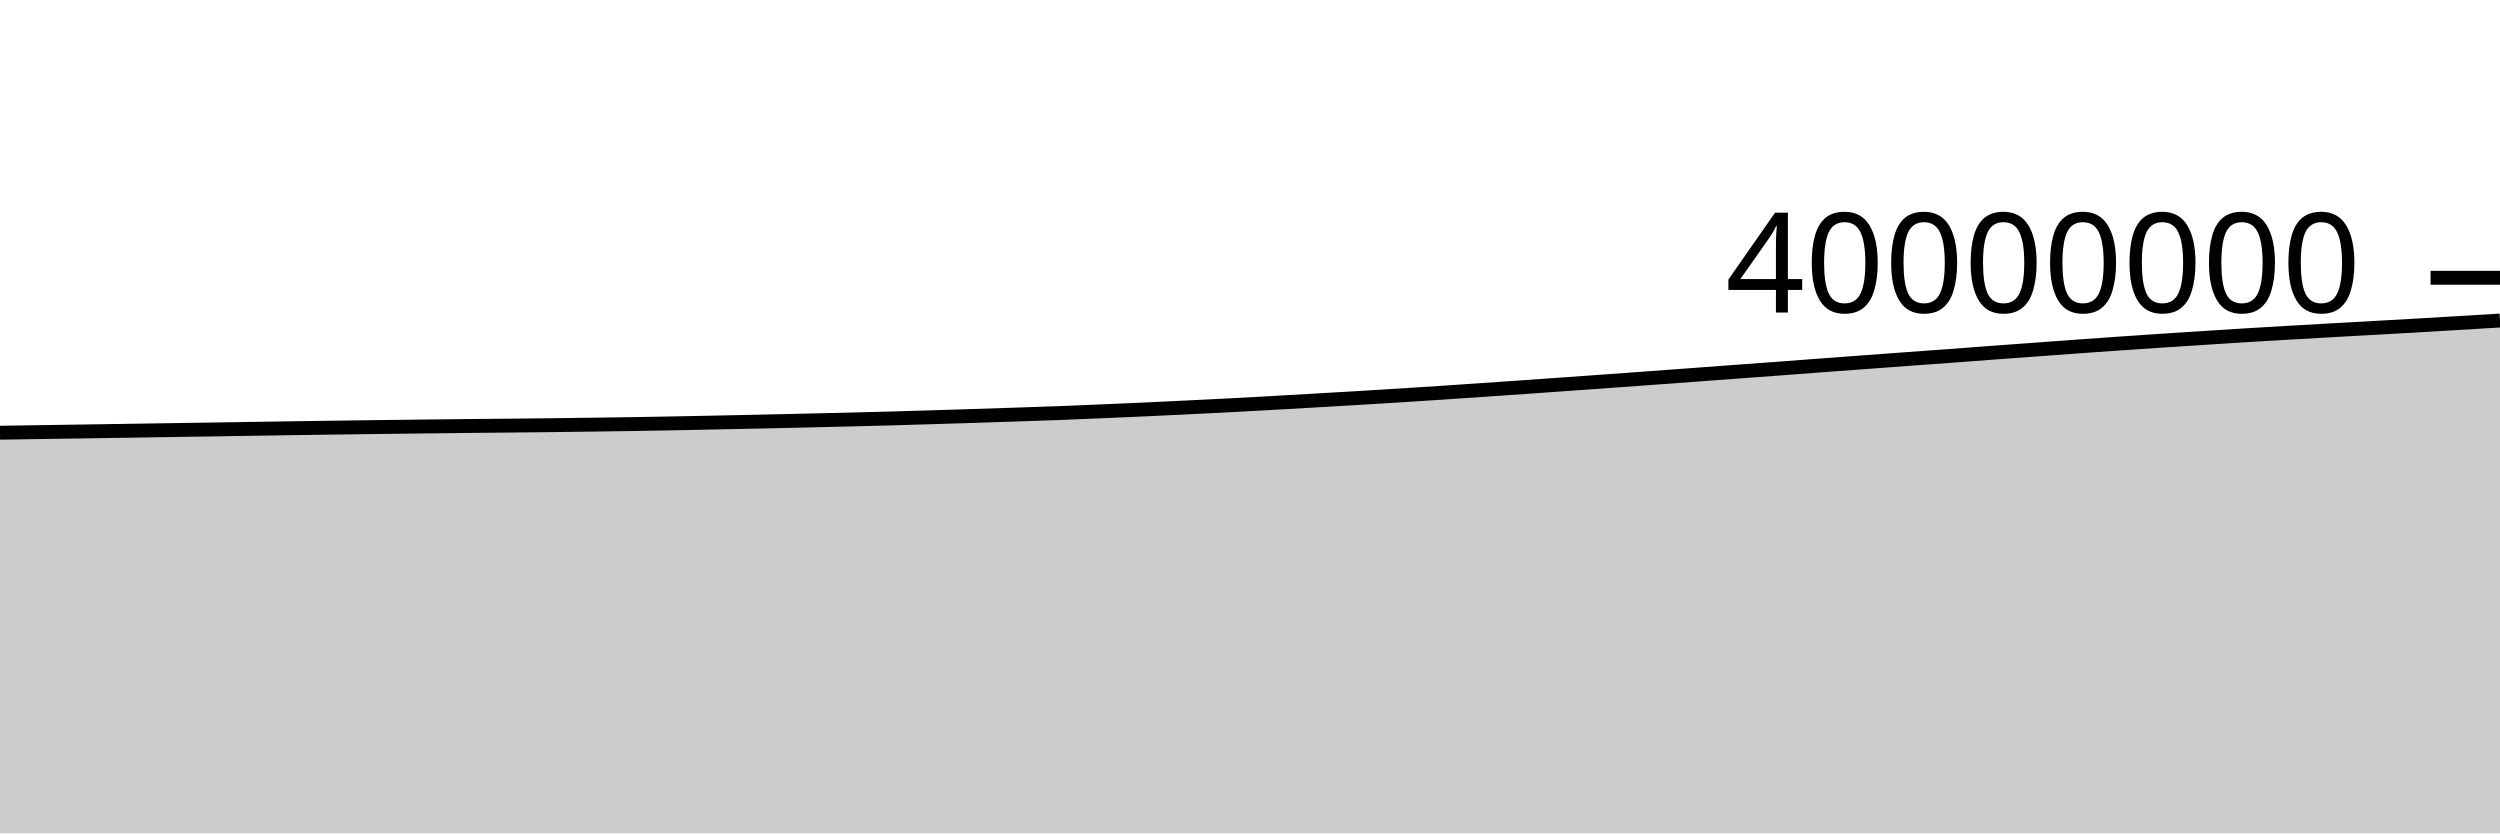
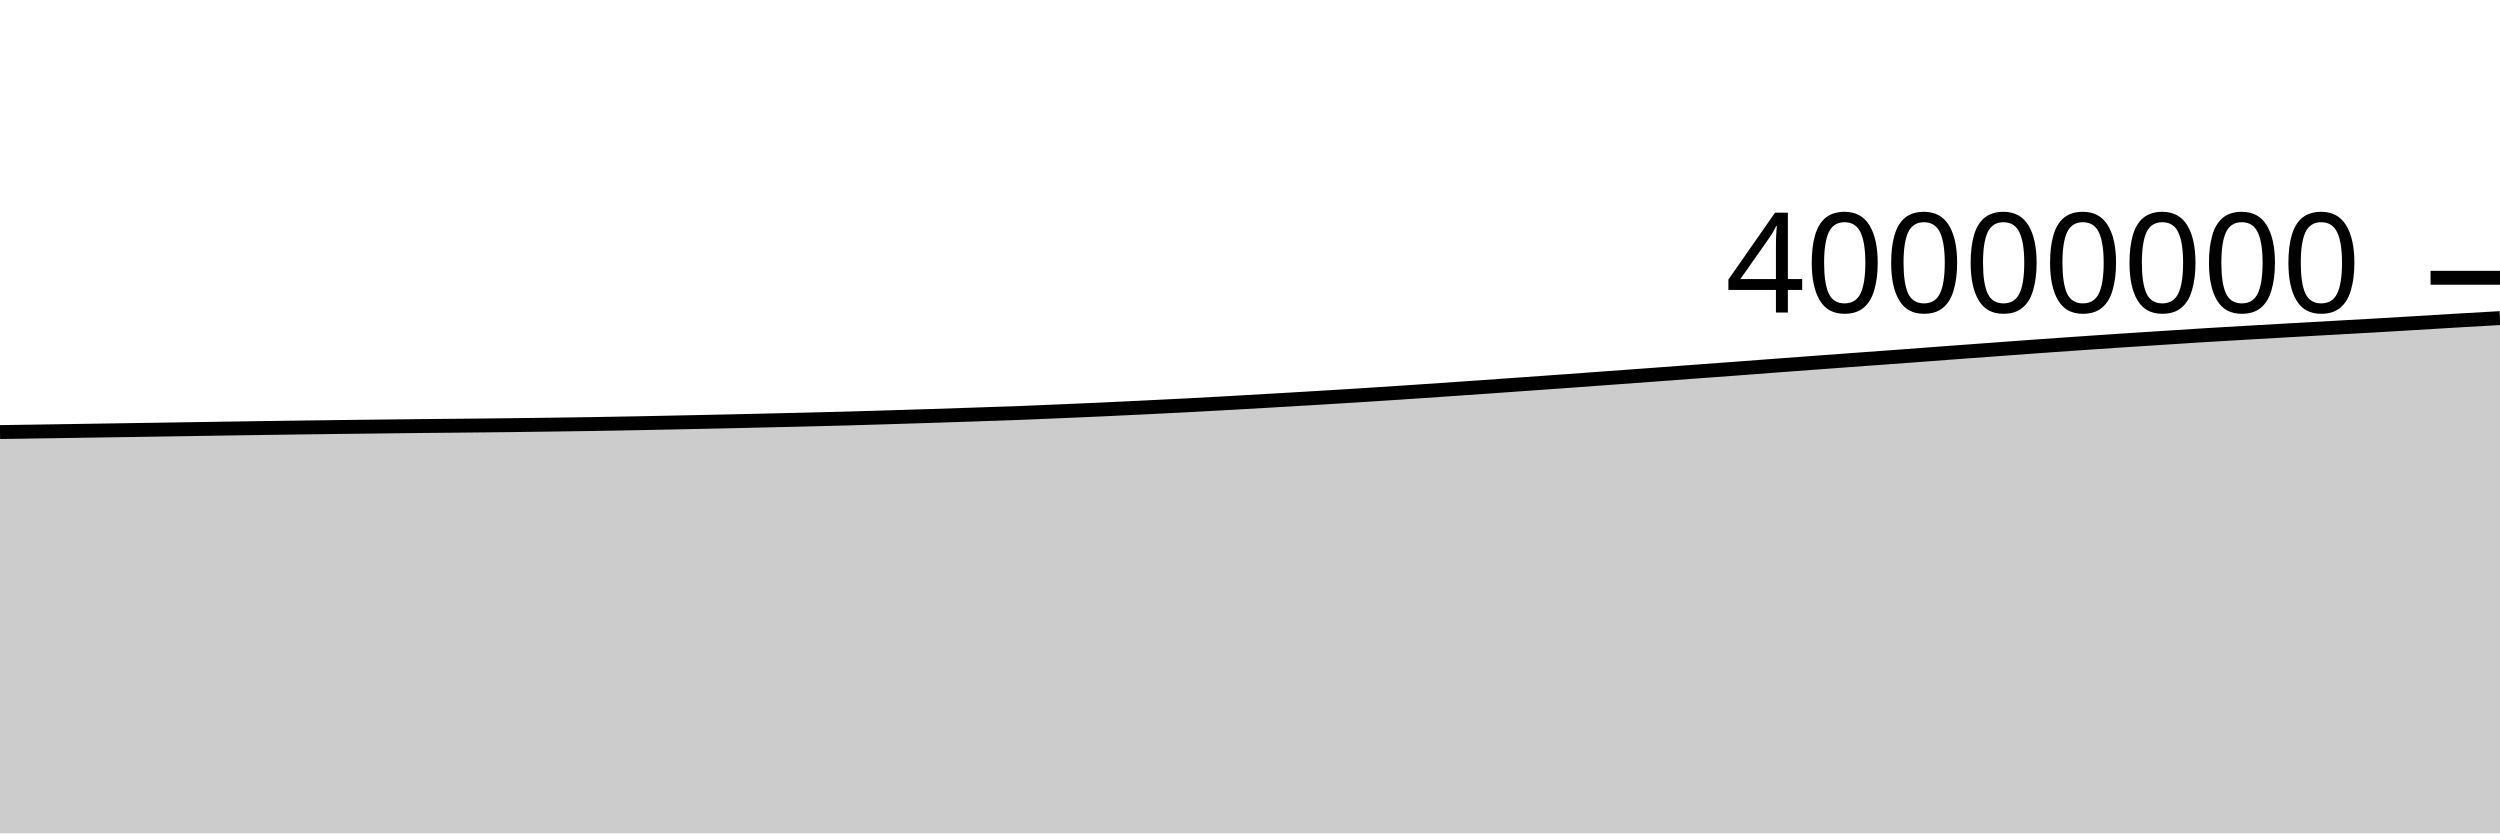
<svg xmlns="http://www.w3.org/2000/svg" viewBox="0 0 180 60">
  <g transform="translate(0,20)">
-     <path class="area" fill="rgba(0, 0, 0, 0.2)" d="M0,11.155C1.017,11.139,2.034,11.124,3.051,11.108C4.068,11.093,5.085,11.078,6.102,11.063C7.119,11.047,8.136,11.032,9.153,11.016C10.169,11.001,11.186,10.985,12.203,10.969C13.22,10.954,14.237,10.938,15.254,10.922C16.271,10.906,17.288,10.889,18.305,10.874C19.322,10.858,20.339,10.842,21.356,10.827C22.373,10.812,23.39,10.798,24.407,10.784C25.424,10.77,26.441,10.756,27.458,10.744C28.475,10.731,29.492,10.72,30.508,10.708C31.525,10.696,32.542,10.683,33.559,10.673C34.576,10.663,35.593,10.655,36.61,10.645C37.627,10.635,38.644,10.625,39.661,10.613C40.678,10.601,41.695,10.588,42.712,10.574C43.729,10.561,44.746,10.546,45.763,10.53C46.78,10.513,47.797,10.495,48.814,10.476C49.831,10.456,50.847,10.435,51.864,10.414C52.881,10.393,53.898,10.372,54.915,10.35C55.932,10.328,56.949,10.305,57.966,10.281C58.983,10.258,60,10.234,61.017,10.209C62.034,10.184,63.051,10.159,64.068,10.131C65.085,10.103,66.102,10.072,67.119,10.041C68.136,10.01,69.153,9.978,70.169,9.946C71.186,9.913,72.203,9.879,73.22,9.845C74.237,9.811,75.254,9.779,76.271,9.741C77.288,9.702,78.305,9.657,79.322,9.614C80.339,9.57,81.356,9.528,82.373,9.482C83.39,9.435,84.407,9.386,85.424,9.336C86.441,9.287,87.458,9.238,88.475,9.185C89.492,9.132,90.508,9.076,91.525,9.019C92.542,8.962,93.559,8.903,94.576,8.844C95.593,8.785,96.61,8.726,97.627,8.665C98.644,8.605,99.661,8.543,100.678,8.479C101.695,8.415,102.712,8.349,103.729,8.282C104.746,8.215,105.763,8.145,106.78,8.075C107.797,8.006,108.814,7.936,109.831,7.865C110.847,7.794,111.864,7.721,112.881,7.649C113.898,7.577,114.915,7.505,115.932,7.432C116.949,7.358,117.966,7.283,118.983,7.209C120,7.135,121.017,7.061,122.034,6.986C123.051,6.911,124.068,6.834,125.085,6.759C126.102,6.684,127.119,6.611,128.136,6.535C129.153,6.459,130.169,6.38,131.186,6.304C132.203,6.227,133.22,6.153,134.237,6.078C135.254,6.002,136.271,5.927,137.288,5.853C138.305,5.778,139.322,5.707,140.339,5.632C141.356,5.557,142.373,5.478,143.39,5.402C144.407,5.327,145.424,5.252,146.441,5.178C147.458,5.103,148.475,5.028,149.492,4.954C150.508,4.881,151.525,4.809,152.542,4.739C153.559,4.669,154.576,4.6,155.593,4.532C156.61,4.465,157.627,4.4,158.644,4.335C159.661,4.269,160.678,4.202,161.695,4.139C162.712,4.077,163.729,4.018,164.746,3.959C165.763,3.9,166.78,3.842,167.797,3.784C168.814,3.727,169.831,3.67,170.847,3.613C171.864,3.557,172.881,3.502,173.898,3.443C174.915,3.385,175.932,3.323,176.949,3.262C177.966,3.201,178.983,3.14,180,3.078L180,40C178.983,40,177.966,40,176.949,40C175.932,40,174.915,40,173.898,40C172.881,40,171.864,40,170.847,40C169.831,40,168.814,40,167.797,40C166.78,40,165.763,40,164.746,40C163.729,40,162.712,40,161.695,40C160.678,40,159.661,40,158.644,40C157.627,40,156.61,40,155.593,40C154.576,40,153.559,40,152.542,40C151.525,40,150.508,40,149.492,40C148.475,40,147.458,40,146.441,40C145.424,40,144.407,40,143.39,40C142.373,40,141.356,40,140.339,40C139.322,40,138.305,40,137.288,40C136.271,40,135.254,40,134.237,40C133.22,40,132.203,40,131.186,40C130.169,40,129.153,40,128.136,40C127.119,40,126.102,40,125.085,40C124.068,40,123.051,40,122.034,40C121.017,40,120,40,118.983,40C117.966,40,116.949,40,115.932,40C114.915,40,113.898,40,112.881,40C111.864,40,110.847,40,109.831,40C108.814,40,107.797,40,106.78,40C105.763,40,104.746,40,103.729,40C102.712,40,101.695,40,100.678,40C99.661,40,98.644,40,97.627,40C96.61,40,95.593,40,94.576,40C93.559,40,92.542,40,91.525,40C90.508,40,89.492,40,88.475,40C87.458,40,86.441,40,85.424,40C84.407,40,83.39,40,82.373,40C81.356,40,80.339,40,79.322,40C78.305,40,77.288,40,76.271,40C75.254,40,74.237,40,73.22,40C72.203,40,71.186,40,70.169,40C69.153,40,68.136,40,67.119,40C66.102,40,65.085,40,64.068,40C63.051,40,62.034,40,61.017,40C60,40,58.983,40,57.966,40C56.949,40,55.932,40,54.915,40C53.898,40,52.881,40,51.864,40C50.847,40,49.831,40,48.814,40C47.797,40,46.78,40,45.763,40C44.746,40,43.729,40,42.712,40C41.695,40,40.678,40,39.661,40C38.644,40,37.627,40,36.61,40C35.593,40,34.576,40,33.559,40C32.542,40,31.525,40,30.508,40C29.492,40,28.475,40,27.458,40C26.441,40,25.424,40,24.407,40C23.39,40,22.373,40,21.356,40C20.339,40,19.322,40,18.305,40C17.288,40,16.271,40,15.254,40C14.237,40,13.22,40,12.203,40C11.186,40,10.169,40,9.153,40C8.136,40,7.119,40,6.102,40C5.085,40,4.068,40,3.051,40C2.034,40,1.017,40,0,40Z" />
-     <path class="line" stroke="black" fill="none" d="M0,11.155C1.017,11.139,2.034,11.124,3.051,11.108C4.068,11.093,5.085,11.078,6.102,11.063C7.119,11.047,8.136,11.032,9.153,11.016C10.169,11.001,11.186,10.985,12.203,10.969C13.22,10.954,14.237,10.938,15.254,10.922C16.271,10.906,17.288,10.889,18.305,10.874C19.322,10.858,20.339,10.842,21.356,10.827C22.373,10.812,23.39,10.798,24.407,10.784C25.424,10.77,26.441,10.756,27.458,10.744C28.475,10.731,29.492,10.72,30.508,10.708C31.525,10.696,32.542,10.683,33.559,10.673C34.576,10.663,35.593,10.655,36.61,10.645C37.627,10.635,38.644,10.625,39.661,10.613C40.678,10.601,41.695,10.588,42.712,10.574C43.729,10.561,44.746,10.546,45.763,10.53C46.78,10.513,47.797,10.495,48.814,10.476C49.831,10.456,50.847,10.435,51.864,10.414C52.881,10.393,53.898,10.372,54.915,10.35C55.932,10.328,56.949,10.305,57.966,10.281C58.983,10.258,60,10.234,61.017,10.209C62.034,10.184,63.051,10.159,64.068,10.131C65.085,10.103,66.102,10.072,67.119,10.041C68.136,10.01,69.153,9.978,70.169,9.946C71.186,9.913,72.203,9.879,73.22,9.845C74.237,9.811,75.254,9.779,76.271,9.741C77.288,9.702,78.305,9.657,79.322,9.614C80.339,9.57,81.356,9.528,82.373,9.482C83.39,9.435,84.407,9.386,85.424,9.336C86.441,9.287,87.458,9.238,88.475,9.185C89.492,9.132,90.508,9.076,91.525,9.019C92.542,8.962,93.559,8.903,94.576,8.844C95.593,8.785,96.61,8.726,97.627,8.665C98.644,8.605,99.661,8.543,100.678,8.479C101.695,8.415,102.712,8.349,103.729,8.282C104.746,8.215,105.763,8.145,106.78,8.075C107.797,8.006,108.814,7.936,109.831,7.865C110.847,7.794,111.864,7.721,112.881,7.649C113.898,7.577,114.915,7.505,115.932,7.432C116.949,7.358,117.966,7.283,118.983,7.209C120,7.135,121.017,7.061,122.034,6.986C123.051,6.911,124.068,6.834,125.085,6.759C126.102,6.684,127.119,6.611,128.136,6.535C129.153,6.459,130.169,6.38,131.186,6.304C132.203,6.227,133.22,6.153,134.237,6.078C135.254,6.002,136.271,5.927,137.288,5.853C138.305,5.778,139.322,5.707,140.339,5.632C141.356,5.557,142.373,5.478,143.39,5.402C144.407,5.327,145.424,5.252,146.441,5.178C147.458,5.103,148.475,5.028,149.492,4.954C150.508,4.881,151.525,4.809,152.542,4.739C153.559,4.669,154.576,4.6,155.593,4.532C156.61,4.465,157.627,4.4,158.644,4.335C159.661,4.269,160.678,4.202,161.695,4.139C162.712,4.077,163.729,4.018,164.746,3.959C165.763,3.9,166.78,3.842,167.797,3.784C168.814,3.727,169.831,3.67,170.847,3.613C171.864,3.557,172.881,3.502,173.898,3.443C174.915,3.385,175.932,3.323,176.949,3.262C177.966,3.201,178.983,3.14,180,3.078" />
+     <path class="area" fill="rgba(0, 0, 0, 0.2)" d="M0,11.108C1.017,11.093,2.034,11.078,3.051,11.063C4.068,11.047,5.085,11.032,6.102,11.016C7.119,11.001,8.136,10.985,9.153,10.969C10.169,10.954,11.186,10.938,12.203,10.922C13.22,10.906,14.237,10.889,15.254,10.874C16.271,10.858,17.288,10.842,18.305,10.827C19.322,10.812,20.339,10.798,21.356,10.784C22.373,10.77,23.39,10.756,24.407,10.744C25.424,10.731,26.441,10.72,27.458,10.708C28.475,10.696,29.492,10.683,30.508,10.673C31.525,10.663,32.542,10.655,33.559,10.645C34.576,10.635,35.593,10.625,36.61,10.613C37.627,10.601,38.644,10.588,39.661,10.574C40.678,10.561,41.695,10.546,42.712,10.53C43.729,10.513,44.746,10.495,45.763,10.476C46.78,10.456,47.797,10.435,48.814,10.414C49.831,10.393,50.847,10.372,51.864,10.35C52.881,10.328,53.898,10.305,54.915,10.281C55.932,10.258,56.949,10.234,57.966,10.209C58.983,10.184,60,10.159,61.017,10.131C62.034,10.103,63.051,10.072,64.068,10.041C65.085,10.01,66.102,9.978,67.119,9.946C68.136,9.913,69.153,9.879,70.169,9.845C71.186,9.811,72.203,9.779,73.22,9.741C74.237,9.702,75.254,9.657,76.271,9.614C77.288,9.57,78.305,9.528,79.322,9.482C80.339,9.435,81.356,9.386,82.373,9.336C83.39,9.287,84.407,9.238,85.424,9.185C86.441,9.132,87.458,9.076,88.475,9.019C89.492,8.962,90.508,8.903,91.525,8.844C92.542,8.785,93.559,8.726,94.576,8.665C95.593,8.605,96.61,8.543,97.627,8.479C98.644,8.415,99.661,8.349,100.678,8.282C101.695,8.215,102.712,8.145,103.729,8.075C104.746,8.006,105.763,7.936,106.78,7.865C107.797,7.794,108.814,7.721,109.831,7.649C110.847,7.577,111.864,7.505,112.881,7.432C113.898,7.358,114.915,7.283,115.932,7.209C116.949,7.135,117.966,7.061,118.983,6.986C120,6.911,121.017,6.834,122.034,6.759C123.051,6.684,124.068,6.611,125.085,6.535C126.102,6.459,127.119,6.38,128.136,6.304C129.153,6.227,130.169,6.153,131.186,6.078C132.203,6.002,133.22,5.927,134.237,5.853C135.254,5.778,136.271,5.707,137.288,5.632C138.305,5.557,139.322,5.478,140.339,5.402C141.356,5.327,142.373,5.252,143.39,5.178C144.407,5.103,145.424,5.028,146.441,4.954C147.458,4.881,148.475,4.809,149.492,4.739C150.508,4.669,151.525,4.6,152.542,4.532C153.559,4.465,154.576,4.4,155.593,4.335C156.61,4.269,157.627,4.202,158.644,4.139C159.661,4.077,160.678,4.018,161.695,3.959C162.712,3.9,163.729,3.842,164.746,3.784C165.763,3.727,166.78,3.67,167.797,3.613C168.814,3.557,169.831,3.502,170.847,3.443C171.864,3.385,172.881,3.323,173.898,3.262C174.915,3.201,175.932,3.137,176.949,3.078C177.966,3.018,178.983,2.96,180,2.903L180,40C178.983,40,177.966,40,176.949,40C175.932,40,174.915,40,173.898,40C172.881,40,171.864,40,170.847,40C169.831,40,168.814,40,167.797,40C166.78,40,165.763,40,164.746,40C163.729,40,162.712,40,161.695,40C160.678,40,159.661,40,158.644,40C157.627,40,156.61,40,155.593,40C154.576,40,153.559,40,152.542,40C151.525,40,150.508,40,149.492,40C148.475,40,147.458,40,146.441,40C145.424,40,144.407,40,143.39,40C142.373,40,141.356,40,140.339,40C139.322,40,138.305,40,137.288,40C136.271,40,135.254,40,134.237,40C133.22,40,132.203,40,131.186,40C130.169,40,129.153,40,128.136,40C127.119,40,126.102,40,125.085,40C124.068,40,123.051,40,122.034,40C121.017,40,120,40,118.983,40C117.966,40,116.949,40,115.932,40C114.915,40,113.898,40,112.881,40C111.864,40,110.847,40,109.831,40C108.814,40,107.797,40,106.78,40C105.763,40,104.746,40,103.729,40C102.712,40,101.695,40,100.678,40C99.661,40,98.644,40,97.627,40C96.61,40,95.593,40,94.576,40C93.559,40,92.542,40,91.525,40C90.508,40,89.492,40,88.475,40C87.458,40,86.441,40,85.424,40C84.407,40,83.39,40,82.373,40C81.356,40,80.339,40,79.322,40C78.305,40,77.288,40,76.271,40C75.254,40,74.237,40,73.22,40C72.203,40,71.186,40,70.169,40C69.153,40,68.136,40,67.119,40C66.102,40,65.085,40,64.068,40C63.051,40,62.034,40,61.017,40C60,40,58.983,40,57.966,40C56.949,40,55.932,40,54.915,40C53.898,40,52.881,40,51.864,40C50.847,40,49.831,40,48.814,40C47.797,40,46.78,40,45.763,40C44.746,40,43.729,40,42.712,40C41.695,40,40.678,40,39.661,40C38.644,40,37.627,40,36.61,40C35.593,40,34.576,40,33.559,40C32.542,40,31.525,40,30.508,40C29.492,40,28.475,40,27.458,40C26.441,40,25.424,40,24.407,40C23.39,40,22.373,40,21.356,40C20.339,40,19.322,40,18.305,40C17.288,40,16.271,40,15.254,40C14.237,40,13.22,40,12.203,40C11.186,40,10.169,40,9.153,40C8.136,40,7.119,40,6.102,40C5.085,40,4.068,40,3.051,40C2.034,40,1.017,40,0,40Z" />
+     <path class="line" stroke="black" fill="none" d="M0,11.108C1.017,11.093,2.034,11.078,3.051,11.063C4.068,11.047,5.085,11.032,6.102,11.016C7.119,11.001,8.136,10.985,9.153,10.969C10.169,10.954,11.186,10.938,12.203,10.922C13.22,10.906,14.237,10.889,15.254,10.874C16.271,10.858,17.288,10.842,18.305,10.827C19.322,10.812,20.339,10.798,21.356,10.784C22.373,10.77,23.39,10.756,24.407,10.744C25.424,10.731,26.441,10.72,27.458,10.708C28.475,10.696,29.492,10.683,30.508,10.673C31.525,10.663,32.542,10.655,33.559,10.645C34.576,10.635,35.593,10.625,36.61,10.613C37.627,10.601,38.644,10.588,39.661,10.574C40.678,10.561,41.695,10.546,42.712,10.53C43.729,10.513,44.746,10.495,45.763,10.476C46.78,10.456,47.797,10.435,48.814,10.414C49.831,10.393,50.847,10.372,51.864,10.35C52.881,10.328,53.898,10.305,54.915,10.281C55.932,10.258,56.949,10.234,57.966,10.209C58.983,10.184,60,10.159,61.017,10.131C62.034,10.103,63.051,10.072,64.068,10.041C65.085,10.01,66.102,9.978,67.119,9.946C68.136,9.913,69.153,9.879,70.169,9.845C71.186,9.811,72.203,9.779,73.22,9.741C74.237,9.702,75.254,9.657,76.271,9.614C77.288,9.57,78.305,9.528,79.322,9.482C80.339,9.435,81.356,9.386,82.373,9.336C83.39,9.287,84.407,9.238,85.424,9.185C86.441,9.132,87.458,9.076,88.475,9.019C89.492,8.962,90.508,8.903,91.525,8.844C92.542,8.785,93.559,8.726,94.576,8.665C95.593,8.605,96.61,8.543,97.627,8.479C98.644,8.415,99.661,8.349,100.678,8.282C101.695,8.215,102.712,8.145,103.729,8.075C104.746,8.006,105.763,7.936,106.78,7.865C107.797,7.794,108.814,7.721,109.831,7.649C110.847,7.577,111.864,7.505,112.881,7.432C113.898,7.358,114.915,7.283,115.932,7.209C116.949,7.135,117.966,7.061,118.983,6.986C120,6.911,121.017,6.834,122.034,6.759C123.051,6.684,124.068,6.611,125.085,6.535C126.102,6.459,127.119,6.38,128.136,6.304C129.153,6.227,130.169,6.153,131.186,6.078C132.203,6.002,133.22,5.927,134.237,5.853C135.254,5.778,136.271,5.707,137.288,5.632C138.305,5.557,139.322,5.478,140.339,5.402C141.356,5.327,142.373,5.252,143.39,5.178C144.407,5.103,145.424,5.028,146.441,4.954C147.458,4.881,148.475,4.809,149.492,4.739C150.508,4.669,151.525,4.6,152.542,4.532C153.559,4.465,154.576,4.4,155.593,4.335C156.61,4.269,157.627,4.202,158.644,4.139C159.661,4.077,160.678,4.018,161.695,3.959C162.712,3.9,163.729,3.842,164.746,3.784C165.763,3.727,166.78,3.67,167.797,3.613C168.814,3.557,169.831,3.502,170.847,3.443C171.864,3.385,172.881,3.323,173.898,3.262C174.915,3.201,175.932,3.137,176.949,3.078C177.966,3.018,178.983,2.96,180,2.903" />
    <path class="axis-ceiling" stroke-width="1" stroke="black" fill="none" d="M175,0L180,0" />
    <text class="axis-ceiling-label" font-family="sans-serif" text-anchor="end" font-size="10px" x="170" y="2.5">40000000</text>
  </g>
</svg>
